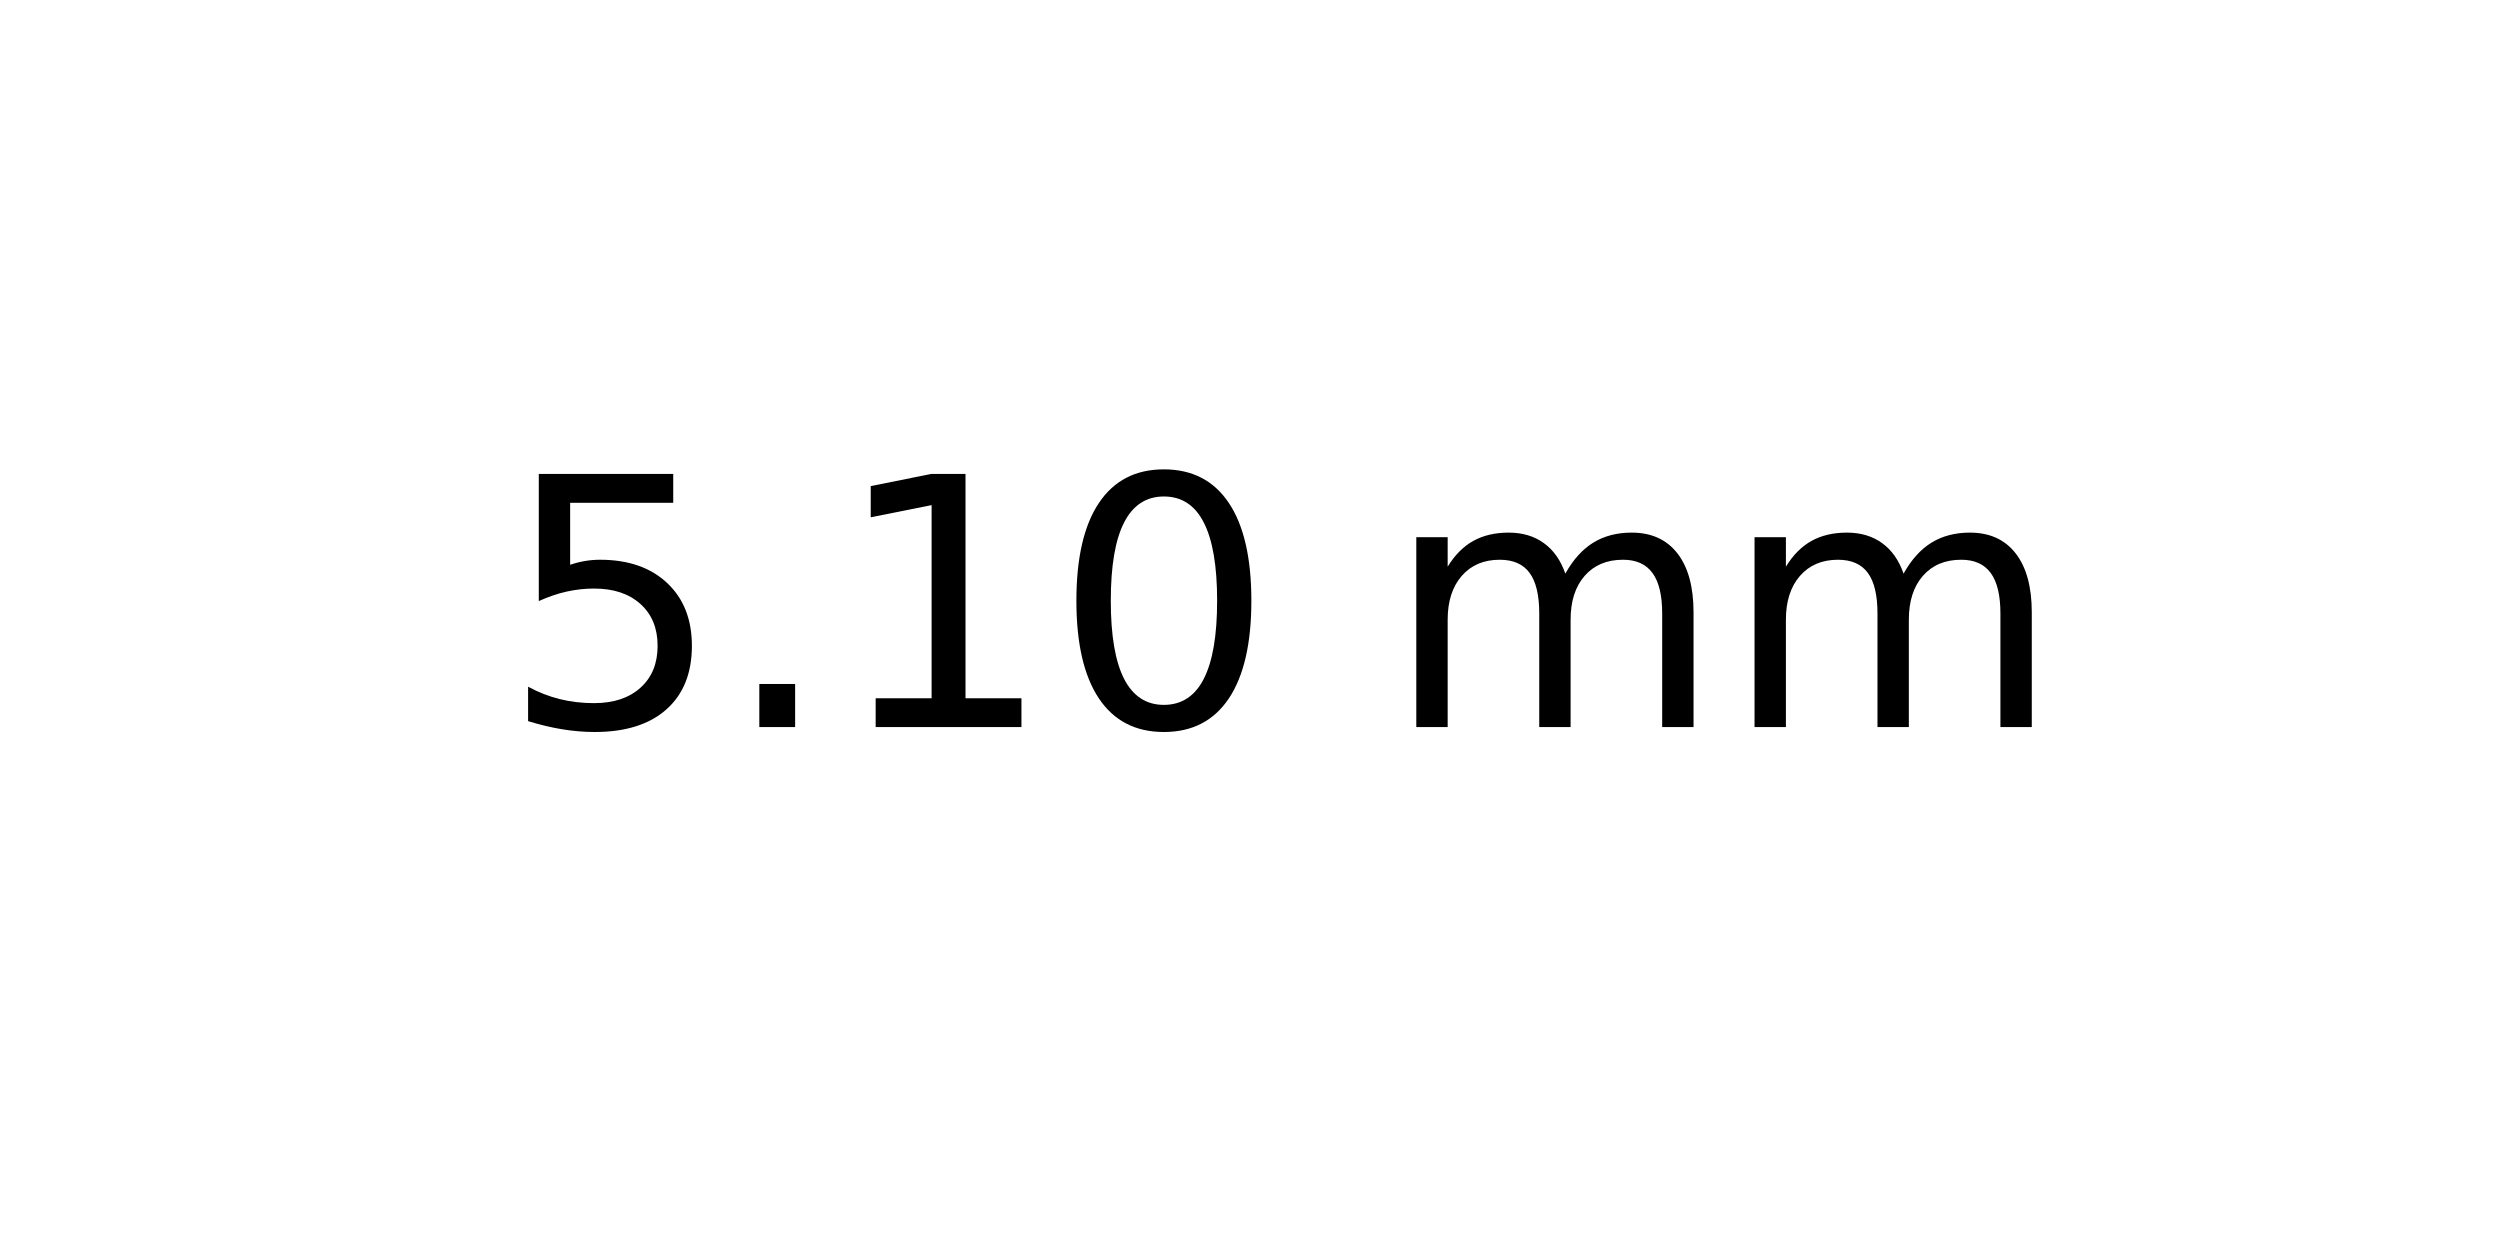
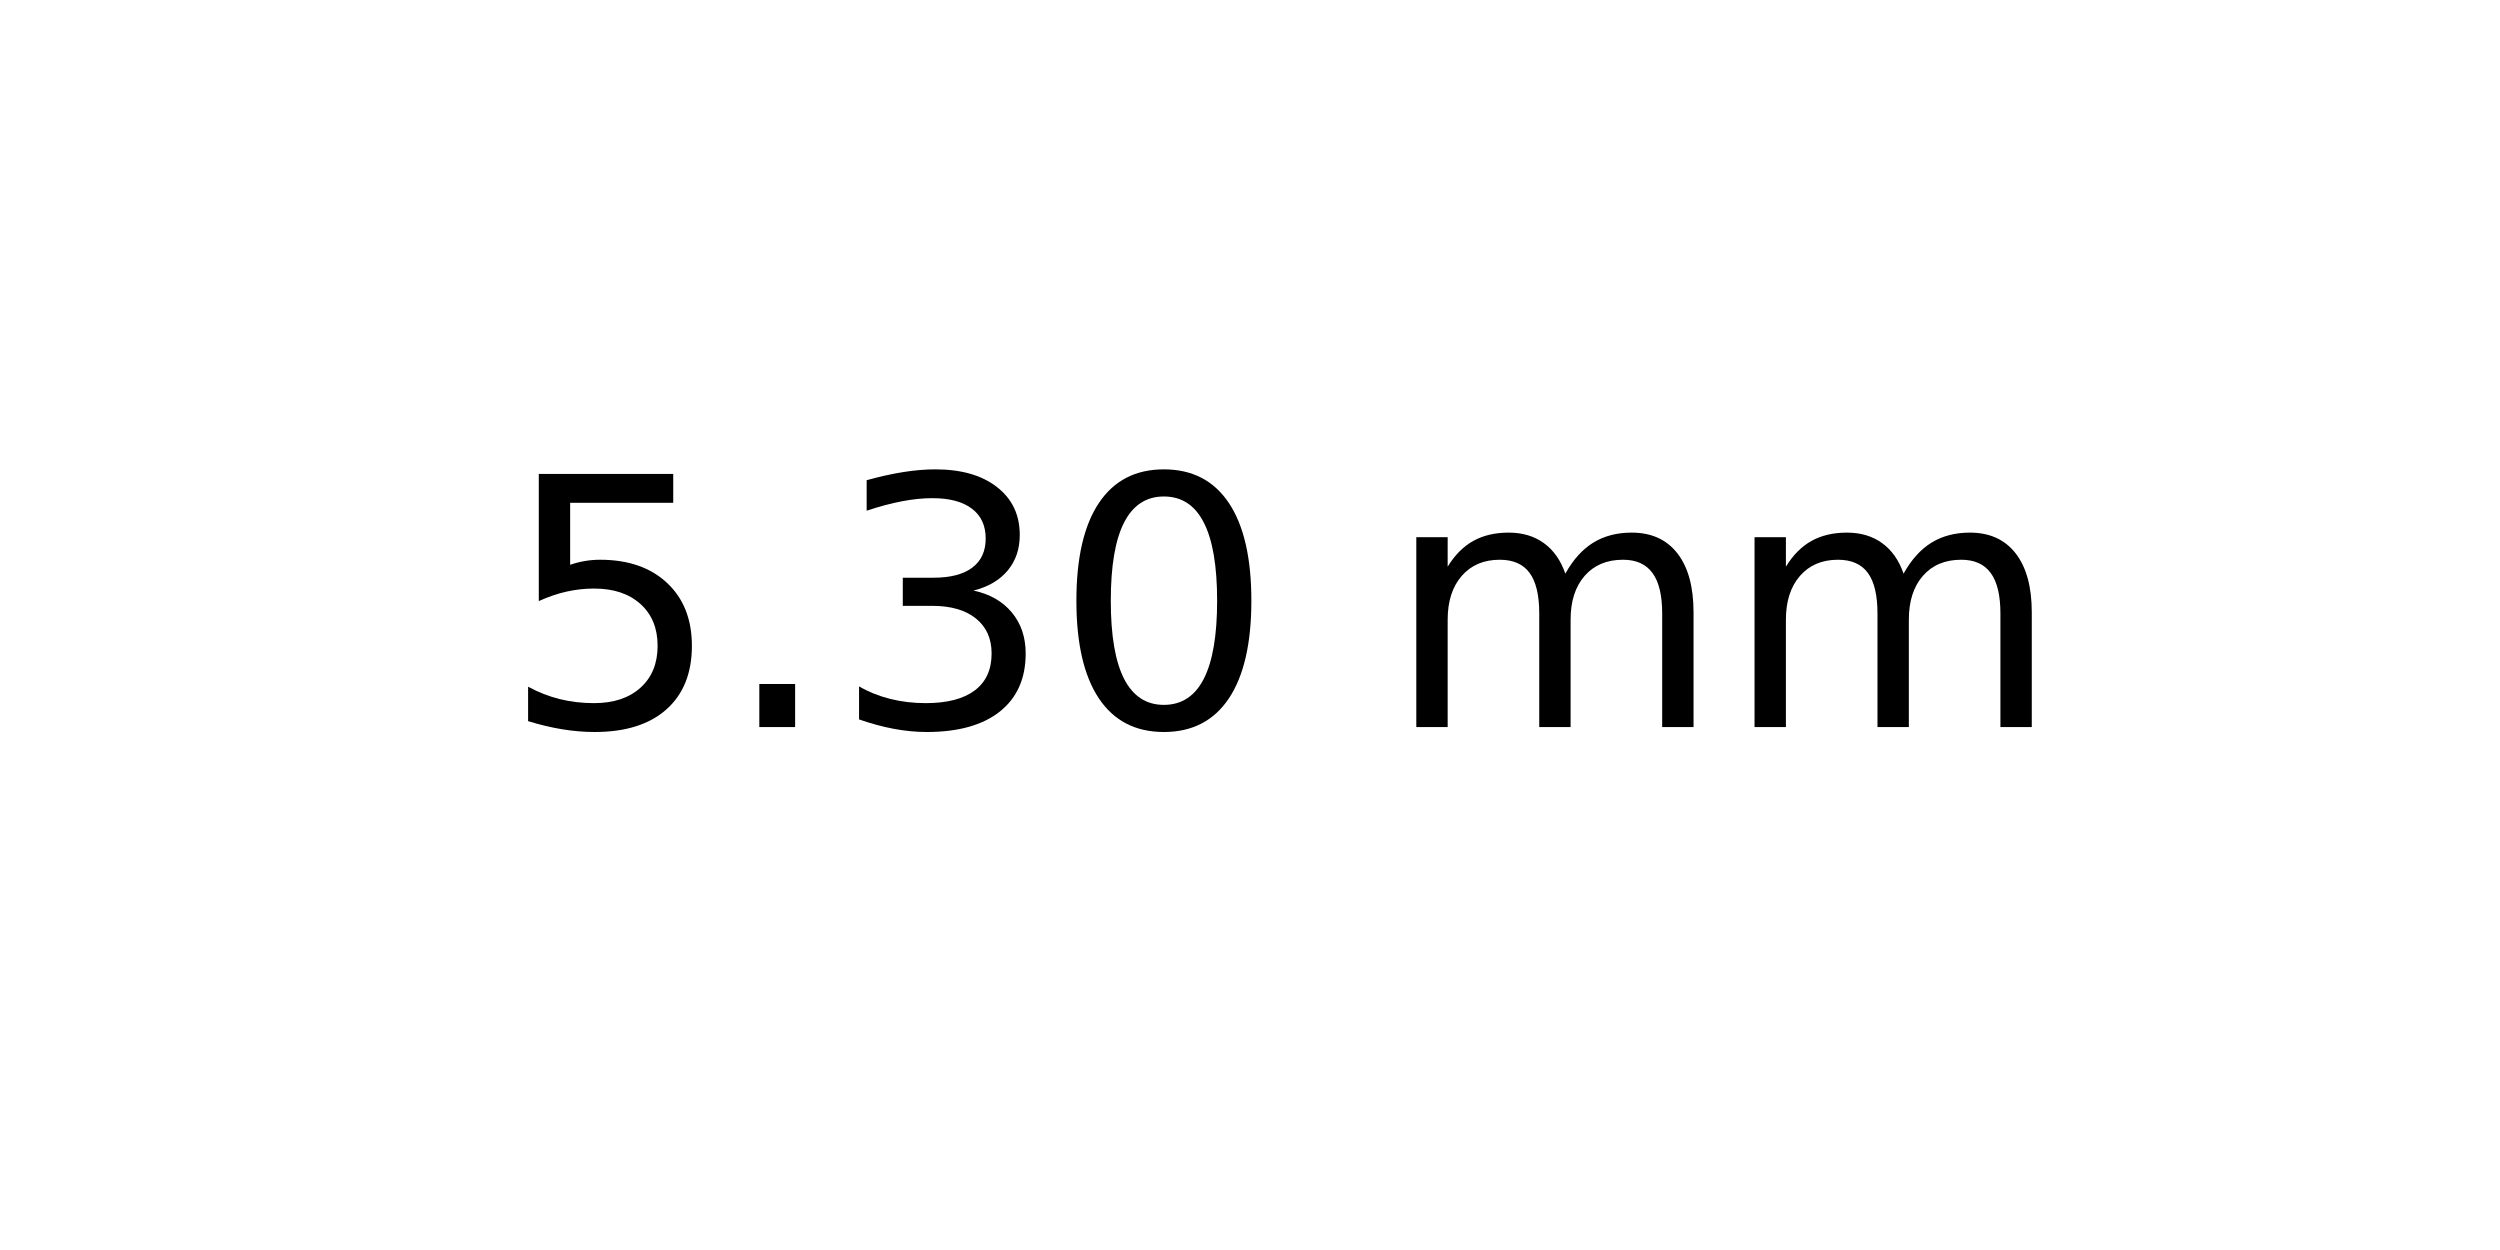
<svg xmlns="http://www.w3.org/2000/svg" xmlns:xlink="http://www.w3.org/1999/xlink" width="72pt" height="36pt" viewBox="0 0 72 36" version="1.1">
  <defs>
    <style type="text/css">*{stroke-linejoin: round; stroke-linecap: butt}</style>
  </defs>
  <g id="figure_1">
    <g id="axes_1">
      <g id="text_1">
        <g transform="translate(14.4375 20.93937) scale(0.1 -0.1)">
          <defs>
            <path id="DejaVuSans-35" d="M 691 4666  L 3169 4666  L 3169 4134  L 1269 4134  L 1269 2991  Q 1406 3038 1543 3061  Q 1681 3084 1819 3084  Q 2600 3084 3056 2656  Q 3513 2228 3513 1497  Q 3513 744 3044 326  Q 2575 -91 1722 -91  Q 1428 -91 1123 -41  Q 819 9 494 109  L 494 744  Q 775 591 1075 516  Q 1375 441 1709 441  Q 2250 441 2565 725  Q 2881 1009 2881 1497  Q 2881 1984 2565 2268  Q 2250 2553 1709 2553  Q 1456 2553 1204 2497  Q 953 2441 691 2322  L 691 4666  z " transform="scale(0.015625)" />
            <path id="DejaVuSans-2e" d="M 684 794  L 1344 794  L 1344 0  L 684 0  L 684 794  z " transform="scale(0.015625)" />
-             <path id="DejaVuSans-31" d="M 794 531  L 1825 531  L 1825 4091  L 703 3866  L 703 4441  L 1819 4666  L 2450 4666  L 2450 531  L 3481 531  L 3481 0  L 794 0  L 794 531  z " transform="scale(0.015625)" />
+             <path id="DejaVuSans-33" d="M 2597 2516  Q 3050 2419 3304 2112  Q 3559 1806 3559 1356  Q 3559 666 3084 287  Q 2609 -91 1734 -91  Q 1441 -91 1130 -33  Q 819 25 488 141  L 488 750  Q 750 597 1062 519  Q 1375 441 1716 441  Q 2309 441 2620 675  Q 2931 909 2931 1356  Q 2931 1769 2642 2001  Q 2353 2234 1838 2234  L 1294 2234  L 1294 2753  L 1863 2753  Q 2328 2753 2575 2939  Q 2822 3125 2822 3475  Q 2822 3834 2567 4026  Q 2313 4219 1838 4219  Q 1578 4219 1281 4162  Q 984 4106 628 3988  L 628 4550  Q 988 4650 1302 4700  Q 1616 4750 1894 4750  Q 2613 4750 3031 4423  Q 3450 4097 3450 3541  Q 3450 3153 3228 2886  Q 3006 2619 2597 2516  z " transform="scale(0.015625)" />
            <path id="DejaVuSans-30" d="M 2034 4250  Q 1547 4250 1301 3770  Q 1056 3291 1056 2328  Q 1056 1369 1301 889  Q 1547 409 2034 409  Q 2525 409 2770 889  Q 3016 1369 3016 2328  Q 3016 3291 2770 3770  Q 2525 4250 2034 4250  z M 2034 4750  Q 2819 4750 3233 4129  Q 3647 3509 3647 2328  Q 3647 1150 3233 529  Q 2819 -91 2034 -91  Q 1250 -91 836 529  Q 422 1150 422 2328  Q 422 3509 836 4129  Q 1250 4750 2034 4750  z " transform="scale(0.015625)" />
            <path id="DejaVuSans-20" transform="scale(0.015625)" />
            <path id="DejaVuSans-6d" d="M 3328 2828  Q 3544 3216 3844 3400  Q 4144 3584 4550 3584  Q 5097 3584 5394 3201  Q 5691 2819 5691 2113  L 5691 0  L 5113 0  L 5113 2094  Q 5113 2597 4934 2840  Q 4756 3084 4391 3084  Q 3944 3084 3684 2787  Q 3425 2491 3425 1978  L 3425 0  L 2847 0  L 2847 2094  Q 2847 2600 2669 2842  Q 2491 3084 2119 3084  Q 1678 3084 1418 2786  Q 1159 2488 1159 1978  L 1159 0  L 581 0  L 581 3500  L 1159 3500  L 1159 2956  Q 1356 3278 1631 3431  Q 1906 3584 2284 3584  Q 2666 3584 2933 3390  Q 3200 3197 3328 2828  z " transform="scale(0.015625)" />
          </defs>
          <use xlink:href="#DejaVuSans-35" />
          <use xlink:href="#DejaVuSans-2e" x="63.623" />
-           <use xlink:href="#DejaVuSans-31" x="95.41" />
+           <use xlink:href="#DejaVuSans-33" x="95.41" />
          <use xlink:href="#DejaVuSans-30" x="159.033" />
          <use xlink:href="#DejaVuSans-20" x="222.656" />
          <use xlink:href="#DejaVuSans-6d" x="254.443" />
          <use xlink:href="#DejaVuSans-6d" x="351.855" />
        </g>
      </g>
    </g>
  </g>
</svg>
